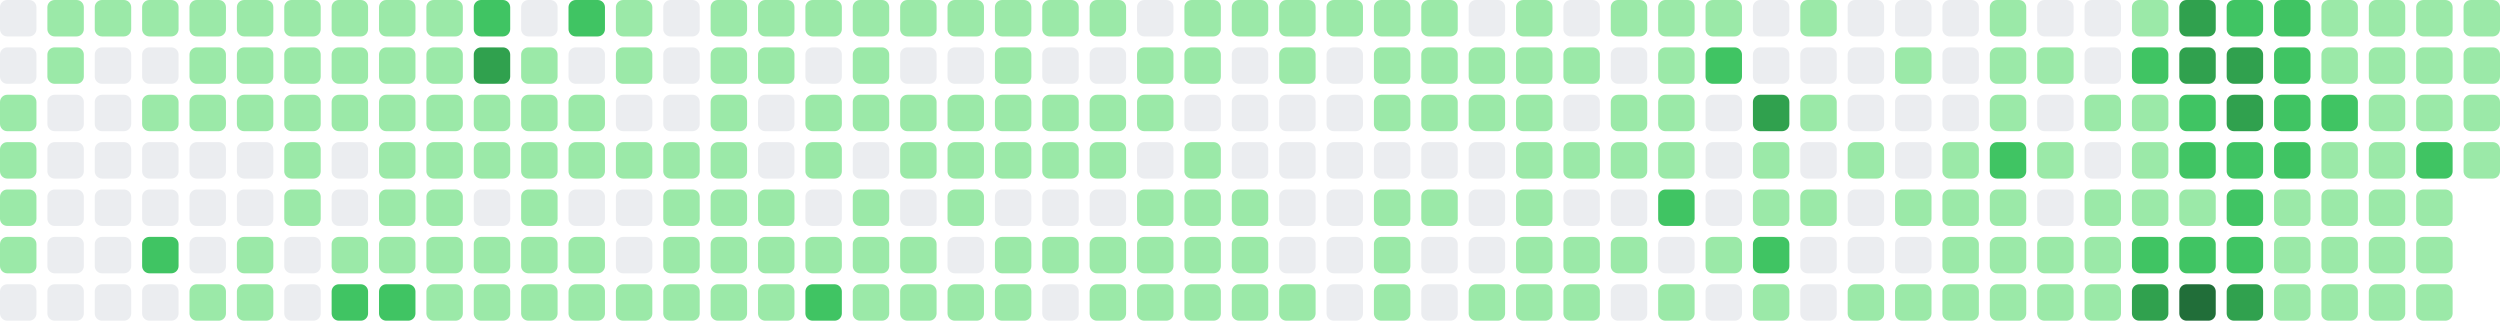
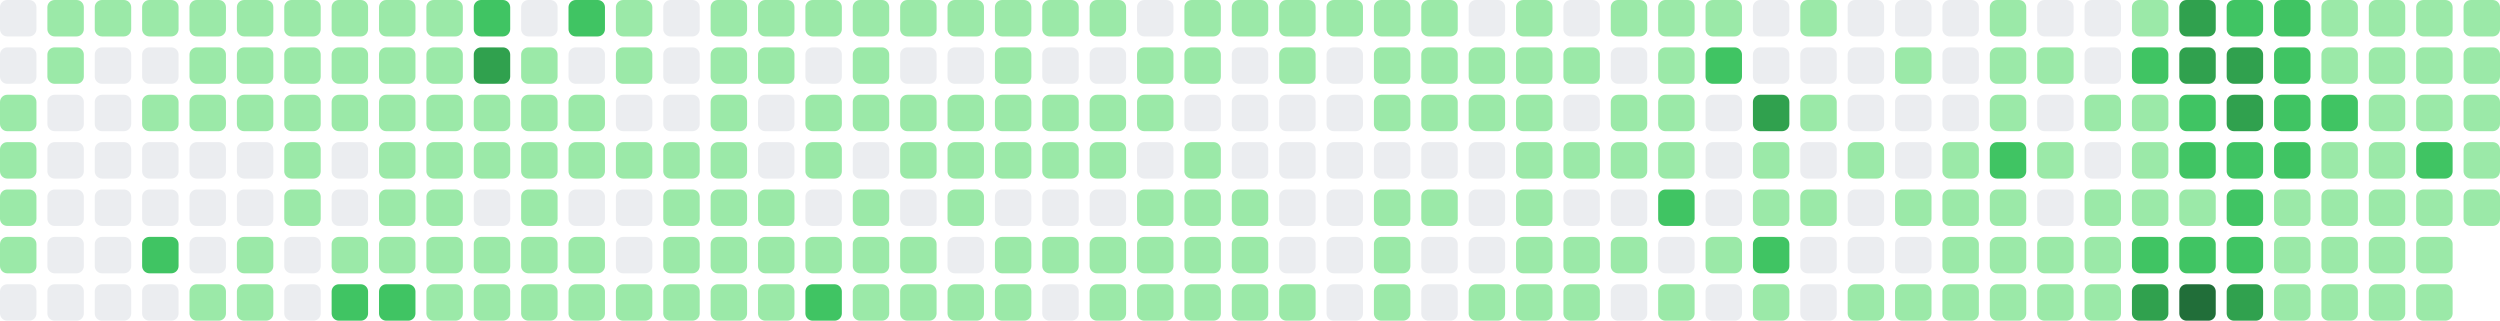
- <svg xmlns="http://www.w3.org/2000/svg" viewBox="0 0 686 88" width="686" height="88" role="img" aria-label="GitHub contribution graph: 1650 contributions in the last year">
+ <svg xmlns="http://www.w3.org/2000/svg" viewBox="0 0 686 88" width="686" height="88" role="img" aria-label="GitHub contribution graph: 1655 contributions in the last year">
  <rect x="0" y="0" width="10" height="10" rx="2" ry="2" fill="#ebedf0" />
  <rect x="0" y="13" width="10" height="10" rx="2" ry="2" fill="#ebedf0" />
  <rect x="0" y="26" width="10" height="10" rx="2" ry="2" fill="#9be9a8" />
  <rect x="0" y="39" width="10" height="10" rx="2" ry="2" fill="#9be9a8" />
  <rect x="0" y="52" width="10" height="10" rx="2" ry="2" fill="#9be9a8" />
  <rect x="0" y="65" width="10" height="10" rx="2" ry="2" fill="#9be9a8" />
  <rect x="0" y="78" width="10" height="10" rx="2" ry="2" fill="#ebedf0" />
  <rect x="13" y="0" width="10" height="10" rx="2" ry="2" fill="#9be9a8" />
  <rect x="13" y="13" width="10" height="10" rx="2" ry="2" fill="#9be9a8" />
  <rect x="13" y="26" width="10" height="10" rx="2" ry="2" fill="#ebedf0" />
  <rect x="13" y="39" width="10" height="10" rx="2" ry="2" fill="#ebedf0" />
  <rect x="13" y="52" width="10" height="10" rx="2" ry="2" fill="#ebedf0" />
  <rect x="13" y="65" width="10" height="10" rx="2" ry="2" fill="#ebedf0" />
  <rect x="13" y="78" width="10" height="10" rx="2" ry="2" fill="#ebedf0" />
  <rect x="26" y="0" width="10" height="10" rx="2" ry="2" fill="#9be9a8" />
  <rect x="26" y="13" width="10" height="10" rx="2" ry="2" fill="#ebedf0" />
  <rect x="26" y="26" width="10" height="10" rx="2" ry="2" fill="#ebedf0" />
  <rect x="26" y="39" width="10" height="10" rx="2" ry="2" fill="#ebedf0" />
  <rect x="26" y="52" width="10" height="10" rx="2" ry="2" fill="#ebedf0" />
  <rect x="26" y="65" width="10" height="10" rx="2" ry="2" fill="#ebedf0" />
  <rect x="26" y="78" width="10" height="10" rx="2" ry="2" fill="#ebedf0" />
  <rect x="39" y="0" width="10" height="10" rx="2" ry="2" fill="#9be9a8" />
  <rect x="39" y="13" width="10" height="10" rx="2" ry="2" fill="#ebedf0" />
  <rect x="39" y="26" width="10" height="10" rx="2" ry="2" fill="#9be9a8" />
  <rect x="39" y="39" width="10" height="10" rx="2" ry="2" fill="#ebedf0" />
  <rect x="39" y="52" width="10" height="10" rx="2" ry="2" fill="#ebedf0" />
  <rect x="39" y="65" width="10" height="10" rx="2" ry="2" fill="#40c463" />
  <rect x="39" y="78" width="10" height="10" rx="2" ry="2" fill="#ebedf0" />
  <rect x="52" y="0" width="10" height="10" rx="2" ry="2" fill="#9be9a8" />
  <rect x="52" y="13" width="10" height="10" rx="2" ry="2" fill="#9be9a8" />
  <rect x="52" y="26" width="10" height="10" rx="2" ry="2" fill="#9be9a8" />
  <rect x="52" y="39" width="10" height="10" rx="2" ry="2" fill="#ebedf0" />
  <rect x="52" y="52" width="10" height="10" rx="2" ry="2" fill="#ebedf0" />
  <rect x="52" y="65" width="10" height="10" rx="2" ry="2" fill="#ebedf0" />
  <rect x="52" y="78" width="10" height="10" rx="2" ry="2" fill="#9be9a8" />
  <rect x="65" y="0" width="10" height="10" rx="2" ry="2" fill="#9be9a8" />
  <rect x="65" y="13" width="10" height="10" rx="2" ry="2" fill="#9be9a8" />
  <rect x="65" y="26" width="10" height="10" rx="2" ry="2" fill="#9be9a8" />
  <rect x="65" y="39" width="10" height="10" rx="2" ry="2" fill="#ebedf0" />
  <rect x="65" y="52" width="10" height="10" rx="2" ry="2" fill="#ebedf0" />
  <rect x="65" y="65" width="10" height="10" rx="2" ry="2" fill="#9be9a8" />
  <rect x="65" y="78" width="10" height="10" rx="2" ry="2" fill="#9be9a8" />
  <rect x="78" y="0" width="10" height="10" rx="2" ry="2" fill="#9be9a8" />
  <rect x="78" y="13" width="10" height="10" rx="2" ry="2" fill="#9be9a8" />
  <rect x="78" y="26" width="10" height="10" rx="2" ry="2" fill="#9be9a8" />
  <rect x="78" y="39" width="10" height="10" rx="2" ry="2" fill="#9be9a8" />
  <rect x="78" y="52" width="10" height="10" rx="2" ry="2" fill="#9be9a8" />
  <rect x="78" y="65" width="10" height="10" rx="2" ry="2" fill="#ebedf0" />
  <rect x="78" y="78" width="10" height="10" rx="2" ry="2" fill="#ebedf0" />
  <rect x="91" y="0" width="10" height="10" rx="2" ry="2" fill="#9be9a8" />
  <rect x="91" y="13" width="10" height="10" rx="2" ry="2" fill="#9be9a8" />
  <rect x="91" y="26" width="10" height="10" rx="2" ry="2" fill="#9be9a8" />
  <rect x="91" y="39" width="10" height="10" rx="2" ry="2" fill="#ebedf0" />
  <rect x="91" y="52" width="10" height="10" rx="2" ry="2" fill="#ebedf0" />
  <rect x="91" y="65" width="10" height="10" rx="2" ry="2" fill="#9be9a8" />
  <rect x="91" y="78" width="10" height="10" rx="2" ry="2" fill="#40c463" />
  <rect x="104" y="0" width="10" height="10" rx="2" ry="2" fill="#9be9a8" />
  <rect x="104" y="13" width="10" height="10" rx="2" ry="2" fill="#9be9a8" />
  <rect x="104" y="26" width="10" height="10" rx="2" ry="2" fill="#9be9a8" />
  <rect x="104" y="39" width="10" height="10" rx="2" ry="2" fill="#9be9a8" />
  <rect x="104" y="52" width="10" height="10" rx="2" ry="2" fill="#9be9a8" />
  <rect x="104" y="65" width="10" height="10" rx="2" ry="2" fill="#9be9a8" />
  <rect x="104" y="78" width="10" height="10" rx="2" ry="2" fill="#40c463" />
  <rect x="117" y="0" width="10" height="10" rx="2" ry="2" fill="#9be9a8" />
  <rect x="117" y="13" width="10" height="10" rx="2" ry="2" fill="#9be9a8" />
  <rect x="117" y="26" width="10" height="10" rx="2" ry="2" fill="#9be9a8" />
  <rect x="117" y="39" width="10" height="10" rx="2" ry="2" fill="#9be9a8" />
  <rect x="117" y="52" width="10" height="10" rx="2" ry="2" fill="#9be9a8" />
  <rect x="117" y="65" width="10" height="10" rx="2" ry="2" fill="#9be9a8" />
  <rect x="117" y="78" width="10" height="10" rx="2" ry="2" fill="#9be9a8" />
  <rect x="130" y="0" width="10" height="10" rx="2" ry="2" fill="#40c463" />
  <rect x="130" y="13" width="10" height="10" rx="2" ry="2" fill="#30a14e" />
  <rect x="130" y="26" width="10" height="10" rx="2" ry="2" fill="#9be9a8" />
  <rect x="130" y="39" width="10" height="10" rx="2" ry="2" fill="#9be9a8" />
  <rect x="130" y="52" width="10" height="10" rx="2" ry="2" fill="#ebedf0" />
  <rect x="130" y="65" width="10" height="10" rx="2" ry="2" fill="#9be9a8" />
  <rect x="130" y="78" width="10" height="10" rx="2" ry="2" fill="#9be9a8" />
  <rect x="143" y="0" width="10" height="10" rx="2" ry="2" fill="#ebedf0" />
  <rect x="143" y="13" width="10" height="10" rx="2" ry="2" fill="#9be9a8" />
  <rect x="143" y="26" width="10" height="10" rx="2" ry="2" fill="#9be9a8" />
  <rect x="143" y="39" width="10" height="10" rx="2" ry="2" fill="#9be9a8" />
  <rect x="143" y="52" width="10" height="10" rx="2" ry="2" fill="#9be9a8" />
  <rect x="143" y="65" width="10" height="10" rx="2" ry="2" fill="#9be9a8" />
  <rect x="143" y="78" width="10" height="10" rx="2" ry="2" fill="#9be9a8" />
  <rect x="156" y="0" width="10" height="10" rx="2" ry="2" fill="#40c463" />
  <rect x="156" y="13" width="10" height="10" rx="2" ry="2" fill="#ebedf0" />
  <rect x="156" y="26" width="10" height="10" rx="2" ry="2" fill="#9be9a8" />
  <rect x="156" y="39" width="10" height="10" rx="2" ry="2" fill="#9be9a8" />
  <rect x="156" y="52" width="10" height="10" rx="2" ry="2" fill="#ebedf0" />
  <rect x="156" y="65" width="10" height="10" rx="2" ry="2" fill="#9be9a8" />
  <rect x="156" y="78" width="10" height="10" rx="2" ry="2" fill="#9be9a8" />
  <rect x="169" y="0" width="10" height="10" rx="2" ry="2" fill="#9be9a8" />
  <rect x="169" y="13" width="10" height="10" rx="2" ry="2" fill="#9be9a8" />
  <rect x="169" y="26" width="10" height="10" rx="2" ry="2" fill="#ebedf0" />
  <rect x="169" y="39" width="10" height="10" rx="2" ry="2" fill="#9be9a8" />
  <rect x="169" y="52" width="10" height="10" rx="2" ry="2" fill="#ebedf0" />
  <rect x="169" y="65" width="10" height="10" rx="2" ry="2" fill="#ebedf0" />
  <rect x="169" y="78" width="10" height="10" rx="2" ry="2" fill="#9be9a8" />
  <rect x="182" y="0" width="10" height="10" rx="2" ry="2" fill="#ebedf0" />
  <rect x="182" y="13" width="10" height="10" rx="2" ry="2" fill="#ebedf0" />
  <rect x="182" y="26" width="10" height="10" rx="2" ry="2" fill="#ebedf0" />
  <rect x="182" y="39" width="10" height="10" rx="2" ry="2" fill="#9be9a8" />
  <rect x="182" y="52" width="10" height="10" rx="2" ry="2" fill="#9be9a8" />
  <rect x="182" y="65" width="10" height="10" rx="2" ry="2" fill="#9be9a8" />
  <rect x="182" y="78" width="10" height="10" rx="2" ry="2" fill="#9be9a8" />
  <rect x="195" y="0" width="10" height="10" rx="2" ry="2" fill="#9be9a8" />
  <rect x="195" y="13" width="10" height="10" rx="2" ry="2" fill="#9be9a8" />
  <rect x="195" y="26" width="10" height="10" rx="2" ry="2" fill="#9be9a8" />
  <rect x="195" y="39" width="10" height="10" rx="2" ry="2" fill="#9be9a8" />
  <rect x="195" y="52" width="10" height="10" rx="2" ry="2" fill="#9be9a8" />
  <rect x="195" y="65" width="10" height="10" rx="2" ry="2" fill="#9be9a8" />
  <rect x="195" y="78" width="10" height="10" rx="2" ry="2" fill="#9be9a8" />
  <rect x="208" y="0" width="10" height="10" rx="2" ry="2" fill="#9be9a8" />
  <rect x="208" y="13" width="10" height="10" rx="2" ry="2" fill="#9be9a8" />
  <rect x="208" y="26" width="10" height="10" rx="2" ry="2" fill="#ebedf0" />
  <rect x="208" y="39" width="10" height="10" rx="2" ry="2" fill="#ebedf0" />
  <rect x="208" y="52" width="10" height="10" rx="2" ry="2" fill="#9be9a8" />
  <rect x="208" y="65" width="10" height="10" rx="2" ry="2" fill="#9be9a8" />
  <rect x="208" y="78" width="10" height="10" rx="2" ry="2" fill="#9be9a8" />
  <rect x="221" y="0" width="10" height="10" rx="2" ry="2" fill="#9be9a8" />
  <rect x="221" y="13" width="10" height="10" rx="2" ry="2" fill="#ebedf0" />
  <rect x="221" y="26" width="10" height="10" rx="2" ry="2" fill="#9be9a8" />
  <rect x="221" y="39" width="10" height="10" rx="2" ry="2" fill="#9be9a8" />
  <rect x="221" y="52" width="10" height="10" rx="2" ry="2" fill="#ebedf0" />
  <rect x="221" y="65" width="10" height="10" rx="2" ry="2" fill="#9be9a8" />
  <rect x="221" y="78" width="10" height="10" rx="2" ry="2" fill="#40c463" />
  <rect x="234" y="0" width="10" height="10" rx="2" ry="2" fill="#9be9a8" />
  <rect x="234" y="13" width="10" height="10" rx="2" ry="2" fill="#9be9a8" />
  <rect x="234" y="26" width="10" height="10" rx="2" ry="2" fill="#9be9a8" />
  <rect x="234" y="39" width="10" height="10" rx="2" ry="2" fill="#ebedf0" />
  <rect x="234" y="52" width="10" height="10" rx="2" ry="2" fill="#9be9a8" />
  <rect x="234" y="65" width="10" height="10" rx="2" ry="2" fill="#9be9a8" />
  <rect x="234" y="78" width="10" height="10" rx="2" ry="2" fill="#9be9a8" />
  <rect x="247" y="0" width="10" height="10" rx="2" ry="2" fill="#9be9a8" />
  <rect x="247" y="13" width="10" height="10" rx="2" ry="2" fill="#ebedf0" />
  <rect x="247" y="26" width="10" height="10" rx="2" ry="2" fill="#9be9a8" />
  <rect x="247" y="39" width="10" height="10" rx="2" ry="2" fill="#9be9a8" />
  <rect x="247" y="52" width="10" height="10" rx="2" ry="2" fill="#ebedf0" />
  <rect x="247" y="65" width="10" height="10" rx="2" ry="2" fill="#9be9a8" />
  <rect x="247" y="78" width="10" height="10" rx="2" ry="2" fill="#9be9a8" />
  <rect x="260" y="0" width="10" height="10" rx="2" ry="2" fill="#9be9a8" />
  <rect x="260" y="13" width="10" height="10" rx="2" ry="2" fill="#ebedf0" />
  <rect x="260" y="26" width="10" height="10" rx="2" ry="2" fill="#9be9a8" />
  <rect x="260" y="39" width="10" height="10" rx="2" ry="2" fill="#9be9a8" />
  <rect x="260" y="52" width="10" height="10" rx="2" ry="2" fill="#9be9a8" />
  <rect x="260" y="65" width="10" height="10" rx="2" ry="2" fill="#ebedf0" />
  <rect x="260" y="78" width="10" height="10" rx="2" ry="2" fill="#9be9a8" />
  <rect x="273" y="0" width="10" height="10" rx="2" ry="2" fill="#9be9a8" />
  <rect x="273" y="13" width="10" height="10" rx="2" ry="2" fill="#9be9a8" />
  <rect x="273" y="26" width="10" height="10" rx="2" ry="2" fill="#9be9a8" />
  <rect x="273" y="39" width="10" height="10" rx="2" ry="2" fill="#9be9a8" />
  <rect x="273" y="52" width="10" height="10" rx="2" ry="2" fill="#ebedf0" />
  <rect x="273" y="65" width="10" height="10" rx="2" ry="2" fill="#9be9a8" />
  <rect x="273" y="78" width="10" height="10" rx="2" ry="2" fill="#9be9a8" />
  <rect x="286" y="0" width="10" height="10" rx="2" ry="2" fill="#9be9a8" />
  <rect x="286" y="13" width="10" height="10" rx="2" ry="2" fill="#ebedf0" />
  <rect x="286" y="26" width="10" height="10" rx="2" ry="2" fill="#9be9a8" />
  <rect x="286" y="39" width="10" height="10" rx="2" ry="2" fill="#9be9a8" />
  <rect x="286" y="52" width="10" height="10" rx="2" ry="2" fill="#ebedf0" />
  <rect x="286" y="65" width="10" height="10" rx="2" ry="2" fill="#9be9a8" />
  <rect x="286" y="78" width="10" height="10" rx="2" ry="2" fill="#ebedf0" />
  <rect x="299" y="0" width="10" height="10" rx="2" ry="2" fill="#9be9a8" />
  <rect x="299" y="13" width="10" height="10" rx="2" ry="2" fill="#ebedf0" />
  <rect x="299" y="26" width="10" height="10" rx="2" ry="2" fill="#9be9a8" />
  <rect x="299" y="39" width="10" height="10" rx="2" ry="2" fill="#9be9a8" />
  <rect x="299" y="52" width="10" height="10" rx="2" ry="2" fill="#ebedf0" />
  <rect x="299" y="65" width="10" height="10" rx="2" ry="2" fill="#9be9a8" />
  <rect x="299" y="78" width="10" height="10" rx="2" ry="2" fill="#9be9a8" />
  <rect x="312" y="0" width="10" height="10" rx="2" ry="2" fill="#ebedf0" />
  <rect x="312" y="13" width="10" height="10" rx="2" ry="2" fill="#9be9a8" />
  <rect x="312" y="26" width="10" height="10" rx="2" ry="2" fill="#9be9a8" />
  <rect x="312" y="39" width="10" height="10" rx="2" ry="2" fill="#ebedf0" />
  <rect x="312" y="52" width="10" height="10" rx="2" ry="2" fill="#9be9a8" />
  <rect x="312" y="65" width="10" height="10" rx="2" ry="2" fill="#9be9a8" />
  <rect x="312" y="78" width="10" height="10" rx="2" ry="2" fill="#9be9a8" />
  <rect x="325" y="0" width="10" height="10" rx="2" ry="2" fill="#9be9a8" />
  <rect x="325" y="13" width="10" height="10" rx="2" ry="2" fill="#9be9a8" />
  <rect x="325" y="26" width="10" height="10" rx="2" ry="2" fill="#ebedf0" />
  <rect x="325" y="39" width="10" height="10" rx="2" ry="2" fill="#9be9a8" />
  <rect x="325" y="52" width="10" height="10" rx="2" ry="2" fill="#9be9a8" />
  <rect x="325" y="65" width="10" height="10" rx="2" ry="2" fill="#9be9a8" />
  <rect x="325" y="78" width="10" height="10" rx="2" ry="2" fill="#9be9a8" />
  <rect x="338" y="0" width="10" height="10" rx="2" ry="2" fill="#9be9a8" />
  <rect x="338" y="13" width="10" height="10" rx="2" ry="2" fill="#ebedf0" />
  <rect x="338" y="26" width="10" height="10" rx="2" ry="2" fill="#ebedf0" />
  <rect x="338" y="39" width="10" height="10" rx="2" ry="2" fill="#ebedf0" />
  <rect x="338" y="52" width="10" height="10" rx="2" ry="2" fill="#9be9a8" />
  <rect x="338" y="65" width="10" height="10" rx="2" ry="2" fill="#9be9a8" />
  <rect x="338" y="78" width="10" height="10" rx="2" ry="2" fill="#9be9a8" />
  <rect x="351" y="0" width="10" height="10" rx="2" ry="2" fill="#9be9a8" />
  <rect x="351" y="13" width="10" height="10" rx="2" ry="2" fill="#9be9a8" />
  <rect x="351" y="26" width="10" height="10" rx="2" ry="2" fill="#ebedf0" />
  <rect x="351" y="39" width="10" height="10" rx="2" ry="2" fill="#ebedf0" />
  <rect x="351" y="52" width="10" height="10" rx="2" ry="2" fill="#ebedf0" />
  <rect x="351" y="65" width="10" height="10" rx="2" ry="2" fill="#ebedf0" />
  <rect x="351" y="78" width="10" height="10" rx="2" ry="2" fill="#9be9a8" />
  <rect x="364" y="0" width="10" height="10" rx="2" ry="2" fill="#9be9a8" />
  <rect x="364" y="13" width="10" height="10" rx="2" ry="2" fill="#ebedf0" />
  <rect x="364" y="26" width="10" height="10" rx="2" ry="2" fill="#ebedf0" />
  <rect x="364" y="39" width="10" height="10" rx="2" ry="2" fill="#ebedf0" />
  <rect x="364" y="52" width="10" height="10" rx="2" ry="2" fill="#ebedf0" />
  <rect x="364" y="65" width="10" height="10" rx="2" ry="2" fill="#ebedf0" />
  <rect x="364" y="78" width="10" height="10" rx="2" ry="2" fill="#ebedf0" />
  <rect x="377" y="0" width="10" height="10" rx="2" ry="2" fill="#9be9a8" />
  <rect x="377" y="13" width="10" height="10" rx="2" ry="2" fill="#9be9a8" />
  <rect x="377" y="26" width="10" height="10" rx="2" ry="2" fill="#9be9a8" />
  <rect x="377" y="39" width="10" height="10" rx="2" ry="2" fill="#ebedf0" />
  <rect x="377" y="52" width="10" height="10" rx="2" ry="2" fill="#9be9a8" />
  <rect x="377" y="65" width="10" height="10" rx="2" ry="2" fill="#9be9a8" />
  <rect x="377" y="78" width="10" height="10" rx="2" ry="2" fill="#9be9a8" />
  <rect x="390" y="0" width="10" height="10" rx="2" ry="2" fill="#9be9a8" />
  <rect x="390" y="13" width="10" height="10" rx="2" ry="2" fill="#9be9a8" />
  <rect x="390" y="26" width="10" height="10" rx="2" ry="2" fill="#9be9a8" />
  <rect x="390" y="39" width="10" height="10" rx="2" ry="2" fill="#ebedf0" />
  <rect x="390" y="52" width="10" height="10" rx="2" ry="2" fill="#9be9a8" />
  <rect x="390" y="65" width="10" height="10" rx="2" ry="2" fill="#ebedf0" />
  <rect x="390" y="78" width="10" height="10" rx="2" ry="2" fill="#ebedf0" />
  <rect x="403" y="0" width="10" height="10" rx="2" ry="2" fill="#ebedf0" />
  <rect x="403" y="13" width="10" height="10" rx="2" ry="2" fill="#9be9a8" />
  <rect x="403" y="26" width="10" height="10" rx="2" ry="2" fill="#9be9a8" />
  <rect x="403" y="39" width="10" height="10" rx="2" ry="2" fill="#ebedf0" />
  <rect x="403" y="52" width="10" height="10" rx="2" ry="2" fill="#ebedf0" />
  <rect x="403" y="65" width="10" height="10" rx="2" ry="2" fill="#ebedf0" />
  <rect x="403" y="78" width="10" height="10" rx="2" ry="2" fill="#9be9a8" />
  <rect x="416" y="0" width="10" height="10" rx="2" ry="2" fill="#9be9a8" />
  <rect x="416" y="13" width="10" height="10" rx="2" ry="2" fill="#9be9a8" />
  <rect x="416" y="26" width="10" height="10" rx="2" ry="2" fill="#9be9a8" />
  <rect x="416" y="39" width="10" height="10" rx="2" ry="2" fill="#9be9a8" />
  <rect x="416" y="52" width="10" height="10" rx="2" ry="2" fill="#9be9a8" />
  <rect x="416" y="65" width="10" height="10" rx="2" ry="2" fill="#9be9a8" />
  <rect x="416" y="78" width="10" height="10" rx="2" ry="2" fill="#9be9a8" />
  <rect x="429" y="0" width="10" height="10" rx="2" ry="2" fill="#ebedf0" />
  <rect x="429" y="13" width="10" height="10" rx="2" ry="2" fill="#9be9a8" />
  <rect x="429" y="26" width="10" height="10" rx="2" ry="2" fill="#ebedf0" />
  <rect x="429" y="39" width="10" height="10" rx="2" ry="2" fill="#9be9a8" />
  <rect x="429" y="52" width="10" height="10" rx="2" ry="2" fill="#ebedf0" />
  <rect x="429" y="65" width="10" height="10" rx="2" ry="2" fill="#9be9a8" />
  <rect x="429" y="78" width="10" height="10" rx="2" ry="2" fill="#9be9a8" />
  <rect x="442" y="0" width="10" height="10" rx="2" ry="2" fill="#9be9a8" />
  <rect x="442" y="13" width="10" height="10" rx="2" ry="2" fill="#ebedf0" />
  <rect x="442" y="26" width="10" height="10" rx="2" ry="2" fill="#9be9a8" />
  <rect x="442" y="39" width="10" height="10" rx="2" ry="2" fill="#9be9a8" />
  <rect x="442" y="52" width="10" height="10" rx="2" ry="2" fill="#ebedf0" />
  <rect x="442" y="65" width="10" height="10" rx="2" ry="2" fill="#9be9a8" />
  <rect x="442" y="78" width="10" height="10" rx="2" ry="2" fill="#ebedf0" />
  <rect x="455" y="0" width="10" height="10" rx="2" ry="2" fill="#9be9a8" />
  <rect x="455" y="13" width="10" height="10" rx="2" ry="2" fill="#9be9a8" />
  <rect x="455" y="26" width="10" height="10" rx="2" ry="2" fill="#9be9a8" />
  <rect x="455" y="39" width="10" height="10" rx="2" ry="2" fill="#9be9a8" />
  <rect x="455" y="52" width="10" height="10" rx="2" ry="2" fill="#40c463" />
  <rect x="455" y="65" width="10" height="10" rx="2" ry="2" fill="#ebedf0" />
  <rect x="455" y="78" width="10" height="10" rx="2" ry="2" fill="#9be9a8" />
  <rect x="468" y="0" width="10" height="10" rx="2" ry="2" fill="#9be9a8" />
  <rect x="468" y="13" width="10" height="10" rx="2" ry="2" fill="#40c463" />
  <rect x="468" y="26" width="10" height="10" rx="2" ry="2" fill="#ebedf0" />
  <rect x="468" y="39" width="10" height="10" rx="2" ry="2" fill="#ebedf0" />
  <rect x="468" y="52" width="10" height="10" rx="2" ry="2" fill="#ebedf0" />
  <rect x="468" y="65" width="10" height="10" rx="2" ry="2" fill="#9be9a8" />
  <rect x="468" y="78" width="10" height="10" rx="2" ry="2" fill="#ebedf0" />
  <rect x="481" y="0" width="10" height="10" rx="2" ry="2" fill="#ebedf0" />
  <rect x="481" y="13" width="10" height="10" rx="2" ry="2" fill="#ebedf0" />
  <rect x="481" y="26" width="10" height="10" rx="2" ry="2" fill="#30a14e" />
  <rect x="481" y="39" width="10" height="10" rx="2" ry="2" fill="#9be9a8" />
  <rect x="481" y="52" width="10" height="10" rx="2" ry="2" fill="#9be9a8" />
  <rect x="481" y="65" width="10" height="10" rx="2" ry="2" fill="#40c463" />
  <rect x="481" y="78" width="10" height="10" rx="2" ry="2" fill="#9be9a8" />
  <rect x="494" y="0" width="10" height="10" rx="2" ry="2" fill="#9be9a8" />
  <rect x="494" y="13" width="10" height="10" rx="2" ry="2" fill="#ebedf0" />
  <rect x="494" y="26" width="10" height="10" rx="2" ry="2" fill="#9be9a8" />
  <rect x="494" y="39" width="10" height="10" rx="2" ry="2" fill="#ebedf0" />
  <rect x="494" y="52" width="10" height="10" rx="2" ry="2" fill="#9be9a8" />
  <rect x="494" y="65" width="10" height="10" rx="2" ry="2" fill="#ebedf0" />
  <rect x="494" y="78" width="10" height="10" rx="2" ry="2" fill="#ebedf0" />
  <rect x="507" y="0" width="10" height="10" rx="2" ry="2" fill="#ebedf0" />
  <rect x="507" y="13" width="10" height="10" rx="2" ry="2" fill="#ebedf0" />
  <rect x="507" y="26" width="10" height="10" rx="2" ry="2" fill="#ebedf0" />
  <rect x="507" y="39" width="10" height="10" rx="2" ry="2" fill="#9be9a8" />
  <rect x="507" y="52" width="10" height="10" rx="2" ry="2" fill="#ebedf0" />
  <rect x="507" y="65" width="10" height="10" rx="2" ry="2" fill="#ebedf0" />
  <rect x="507" y="78" width="10" height="10" rx="2" ry="2" fill="#9be9a8" />
  <rect x="520" y="0" width="10" height="10" rx="2" ry="2" fill="#ebedf0" />
  <rect x="520" y="13" width="10" height="10" rx="2" ry="2" fill="#9be9a8" />
  <rect x="520" y="26" width="10" height="10" rx="2" ry="2" fill="#ebedf0" />
  <rect x="520" y="39" width="10" height="10" rx="2" ry="2" fill="#ebedf0" />
  <rect x="520" y="52" width="10" height="10" rx="2" ry="2" fill="#9be9a8" />
  <rect x="520" y="65" width="10" height="10" rx="2" ry="2" fill="#ebedf0" />
  <rect x="520" y="78" width="10" height="10" rx="2" ry="2" fill="#9be9a8" />
  <rect x="533" y="0" width="10" height="10" rx="2" ry="2" fill="#ebedf0" />
  <rect x="533" y="13" width="10" height="10" rx="2" ry="2" fill="#ebedf0" />
  <rect x="533" y="26" width="10" height="10" rx="2" ry="2" fill="#ebedf0" />
  <rect x="533" y="39" width="10" height="10" rx="2" ry="2" fill="#9be9a8" />
  <rect x="533" y="52" width="10" height="10" rx="2" ry="2" fill="#9be9a8" />
  <rect x="533" y="65" width="10" height="10" rx="2" ry="2" fill="#9be9a8" />
  <rect x="533" y="78" width="10" height="10" rx="2" ry="2" fill="#9be9a8" />
  <rect x="546" y="0" width="10" height="10" rx="2" ry="2" fill="#9be9a8" />
  <rect x="546" y="13" width="10" height="10" rx="2" ry="2" fill="#9be9a8" />
  <rect x="546" y="26" width="10" height="10" rx="2" ry="2" fill="#9be9a8" />
  <rect x="546" y="39" width="10" height="10" rx="2" ry="2" fill="#40c463" />
  <rect x="546" y="52" width="10" height="10" rx="2" ry="2" fill="#9be9a8" />
  <rect x="546" y="65" width="10" height="10" rx="2" ry="2" fill="#9be9a8" />
  <rect x="546" y="78" width="10" height="10" rx="2" ry="2" fill="#9be9a8" />
  <rect x="559" y="0" width="10" height="10" rx="2" ry="2" fill="#ebedf0" />
  <rect x="559" y="13" width="10" height="10" rx="2" ry="2" fill="#9be9a8" />
  <rect x="559" y="26" width="10" height="10" rx="2" ry="2" fill="#ebedf0" />
  <rect x="559" y="39" width="10" height="10" rx="2" ry="2" fill="#9be9a8" />
  <rect x="559" y="52" width="10" height="10" rx="2" ry="2" fill="#ebedf0" />
  <rect x="559" y="65" width="10" height="10" rx="2" ry="2" fill="#9be9a8" />
  <rect x="559" y="78" width="10" height="10" rx="2" ry="2" fill="#9be9a8" />
  <rect x="572" y="0" width="10" height="10" rx="2" ry="2" fill="#ebedf0" />
  <rect x="572" y="13" width="10" height="10" rx="2" ry="2" fill="#ebedf0" />
  <rect x="572" y="26" width="10" height="10" rx="2" ry="2" fill="#9be9a8" />
  <rect x="572" y="39" width="10" height="10" rx="2" ry="2" fill="#ebedf0" />
  <rect x="572" y="52" width="10" height="10" rx="2" ry="2" fill="#9be9a8" />
  <rect x="572" y="65" width="10" height="10" rx="2" ry="2" fill="#9be9a8" />
  <rect x="572" y="78" width="10" height="10" rx="2" ry="2" fill="#9be9a8" />
  <rect x="585" y="0" width="10" height="10" rx="2" ry="2" fill="#9be9a8" />
  <rect x="585" y="13" width="10" height="10" rx="2" ry="2" fill="#40c463" />
  <rect x="585" y="26" width="10" height="10" rx="2" ry="2" fill="#9be9a8" />
  <rect x="585" y="39" width="10" height="10" rx="2" ry="2" fill="#9be9a8" />
  <rect x="585" y="52" width="10" height="10" rx="2" ry="2" fill="#9be9a8" />
  <rect x="585" y="65" width="10" height="10" rx="2" ry="2" fill="#40c463" />
  <rect x="585" y="78" width="10" height="10" rx="2" ry="2" fill="#30a14e" />
  <rect x="598" y="0" width="10" height="10" rx="2" ry="2" fill="#30a14e" />
  <rect x="598" y="13" width="10" height="10" rx="2" ry="2" fill="#30a14e" />
  <rect x="598" y="26" width="10" height="10" rx="2" ry="2" fill="#40c463" />
  <rect x="598" y="39" width="10" height="10" rx="2" ry="2" fill="#40c463" />
  <rect x="598" y="52" width="10" height="10" rx="2" ry="2" fill="#9be9a8" />
  <rect x="598" y="65" width="10" height="10" rx="2" ry="2" fill="#40c463" />
  <rect x="598" y="78" width="10" height="10" rx="2" ry="2" fill="#216e39" />
  <rect x="611" y="0" width="10" height="10" rx="2" ry="2" fill="#40c463" />
  <rect x="611" y="13" width="10" height="10" rx="2" ry="2" fill="#30a14e" />
  <rect x="611" y="26" width="10" height="10" rx="2" ry="2" fill="#30a14e" />
  <rect x="611" y="39" width="10" height="10" rx="2" ry="2" fill="#40c463" />
  <rect x="611" y="52" width="10" height="10" rx="2" ry="2" fill="#40c463" />
  <rect x="611" y="65" width="10" height="10" rx="2" ry="2" fill="#40c463" />
  <rect x="611" y="78" width="10" height="10" rx="2" ry="2" fill="#30a14e" />
  <rect x="624" y="0" width="10" height="10" rx="2" ry="2" fill="#40c463" />
  <rect x="624" y="13" width="10" height="10" rx="2" ry="2" fill="#40c463" />
  <rect x="624" y="26" width="10" height="10" rx="2" ry="2" fill="#40c463" />
  <rect x="624" y="39" width="10" height="10" rx="2" ry="2" fill="#40c463" />
  <rect x="624" y="52" width="10" height="10" rx="2" ry="2" fill="#9be9a8" />
  <rect x="624" y="65" width="10" height="10" rx="2" ry="2" fill="#9be9a8" />
  <rect x="624" y="78" width="10" height="10" rx="2" ry="2" fill="#9be9a8" />
  <rect x="637" y="0" width="10" height="10" rx="2" ry="2" fill="#9be9a8" />
  <rect x="637" y="13" width="10" height="10" rx="2" ry="2" fill="#9be9a8" />
  <rect x="637" y="26" width="10" height="10" rx="2" ry="2" fill="#40c463" />
  <rect x="637" y="39" width="10" height="10" rx="2" ry="2" fill="#9be9a8" />
  <rect x="637" y="52" width="10" height="10" rx="2" ry="2" fill="#9be9a8" />
  <rect x="637" y="65" width="10" height="10" rx="2" ry="2" fill="#9be9a8" />
  <rect x="637" y="78" width="10" height="10" rx="2" ry="2" fill="#9be9a8" />
  <rect x="650" y="0" width="10" height="10" rx="2" ry="2" fill="#9be9a8" />
  <rect x="650" y="13" width="10" height="10" rx="2" ry="2" fill="#9be9a8" />
  <rect x="650" y="26" width="10" height="10" rx="2" ry="2" fill="#9be9a8" />
  <rect x="650" y="39" width="10" height="10" rx="2" ry="2" fill="#9be9a8" />
  <rect x="650" y="52" width="10" height="10" rx="2" ry="2" fill="#9be9a8" />
  <rect x="650" y="65" width="10" height="10" rx="2" ry="2" fill="#9be9a8" />
  <rect x="650" y="78" width="10" height="10" rx="2" ry="2" fill="#9be9a8" />
  <rect x="663" y="0" width="10" height="10" rx="2" ry="2" fill="#9be9a8" />
  <rect x="663" y="13" width="10" height="10" rx="2" ry="2" fill="#9be9a8" />
  <rect x="663" y="26" width="10" height="10" rx="2" ry="2" fill="#9be9a8" />
  <rect x="663" y="39" width="10" height="10" rx="2" ry="2" fill="#40c463" />
  <rect x="663" y="52" width="10" height="10" rx="2" ry="2" fill="#9be9a8" />
  <rect x="663" y="65" width="10" height="10" rx="2" ry="2" fill="#9be9a8" />
  <rect x="663" y="78" width="10" height="10" rx="2" ry="2" fill="#9be9a8" />
  <rect x="676" y="0" width="10" height="10" rx="2" ry="2" fill="#9be9a8" />
  <rect x="676" y="13" width="10" height="10" rx="2" ry="2" fill="#9be9a8" />
  <rect x="676" y="26" width="10" height="10" rx="2" ry="2" fill="#9be9a8" />
  <rect x="676" y="39" width="10" height="10" rx="2" ry="2" fill="#9be9a8" />
+   <rect x="676" y="52" width="10" height="10" rx="2" ry="2" fill="#9be9a8" />
</svg>
